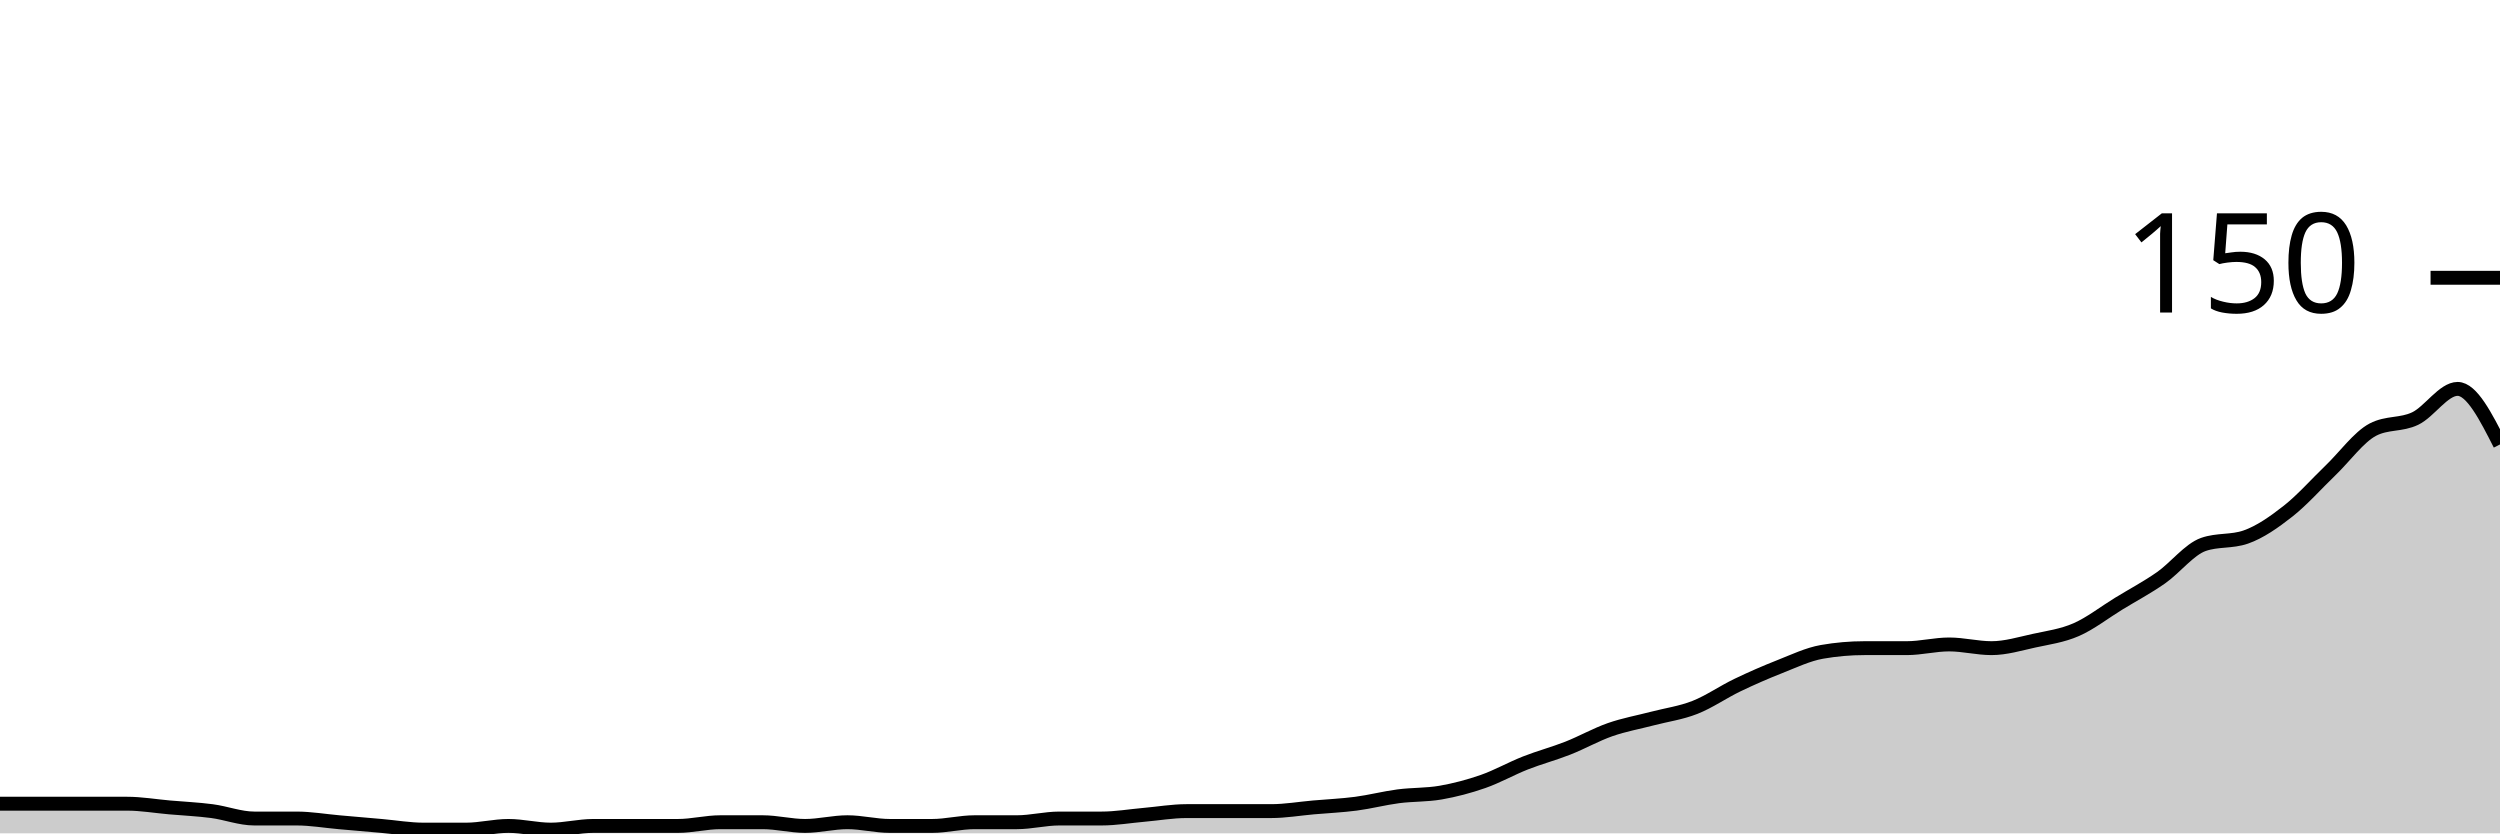
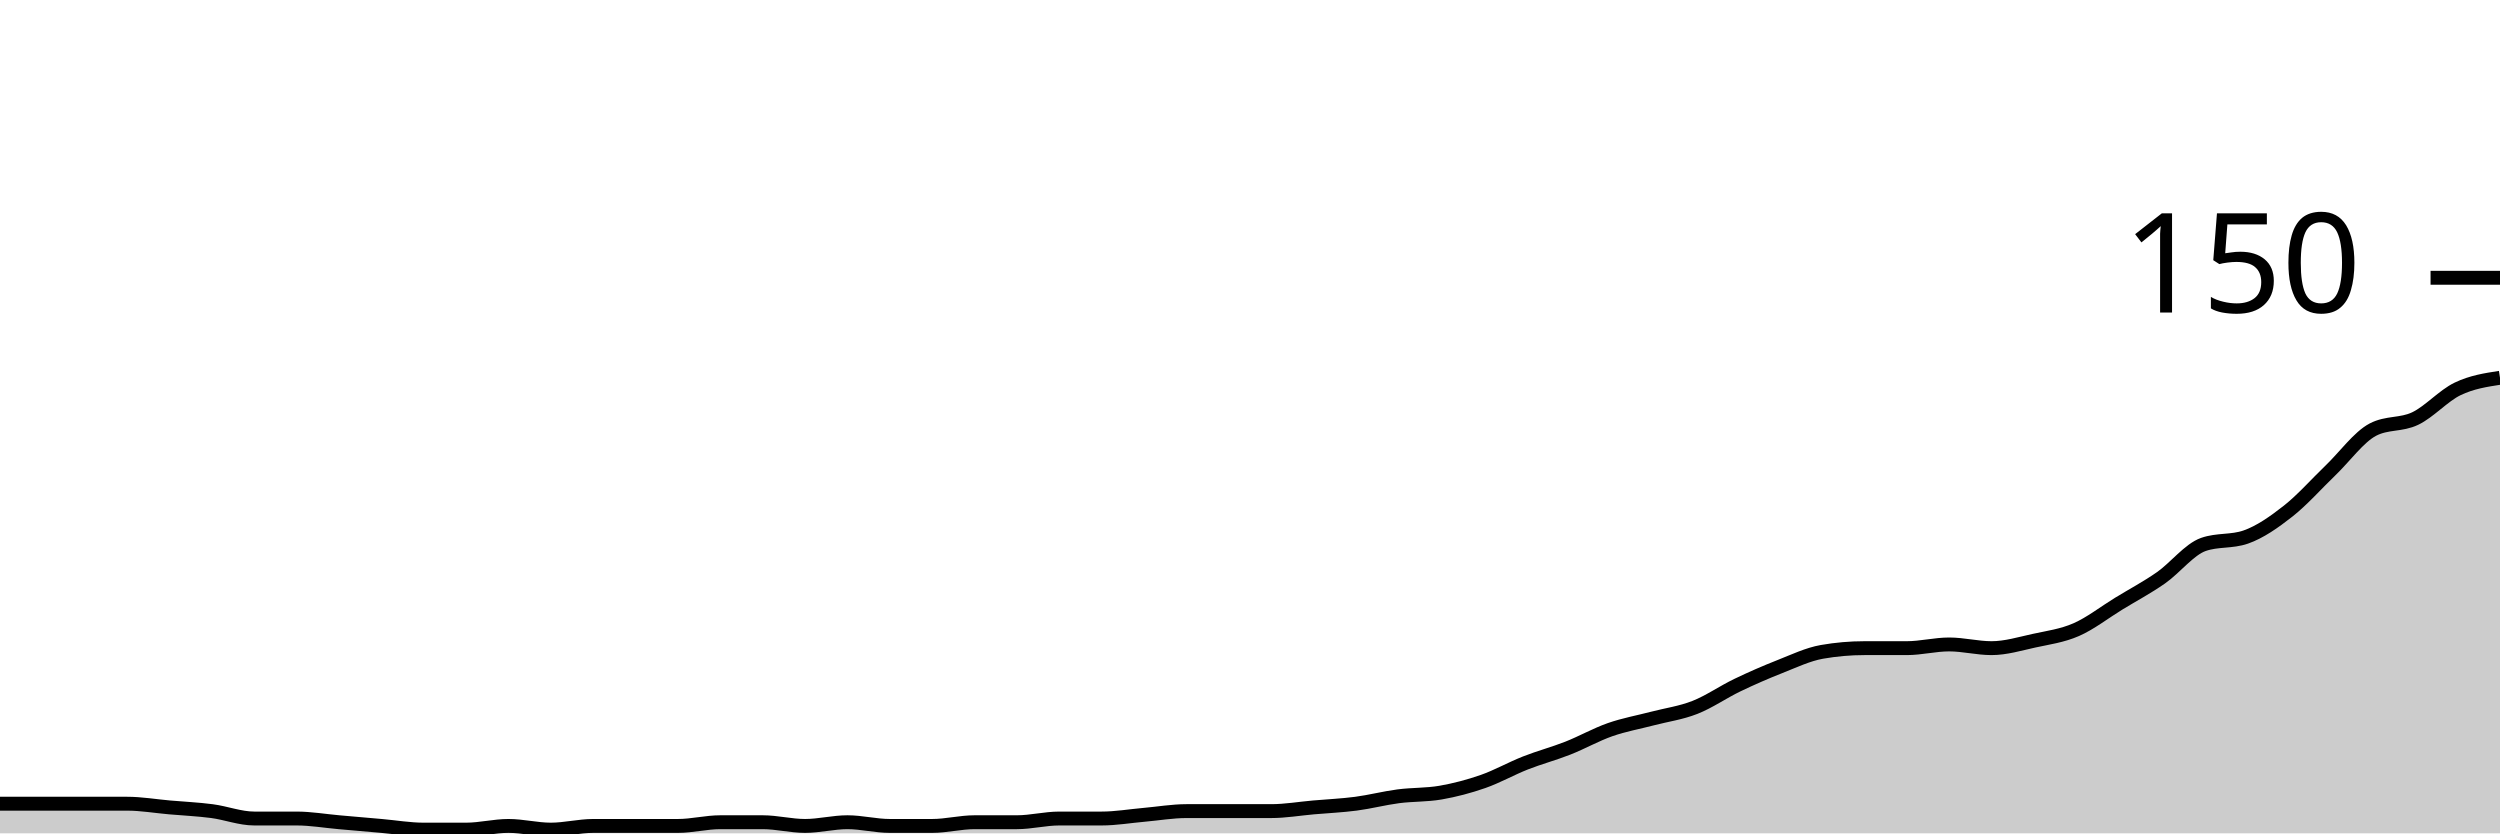
<svg xmlns="http://www.w3.org/2000/svg" viewBox="0 0 180 60">
  <g transform="translate(0,20)">
-     <path class="area" fill="rgba(0, 0, 0, 0.2)" d="M0,37.867C1.017,37.867,2.034,37.867,3.051,37.867C4.068,37.867,5.085,37.867,6.102,37.867C7.119,37.867,8.136,37.867,9.153,37.867C10.169,37.867,11.186,38.044,12.203,38.133C13.22,38.222,14.237,38.267,15.254,38.4C16.271,38.533,17.288,38.933,18.305,38.933C19.322,38.933,20.339,38.933,21.356,38.933C22.373,38.933,23.39,39.111,24.407,39.2C25.424,39.289,26.441,39.378,27.458,39.467C28.475,39.556,29.492,39.733,30.508,39.733C31.525,39.733,32.542,39.733,33.559,39.733C34.576,39.733,35.593,39.467,36.61,39.467C37.627,39.467,38.644,39.733,39.661,39.733C40.678,39.733,41.695,39.467,42.712,39.467C43.729,39.467,44.746,39.467,45.763,39.467C46.78,39.467,47.797,39.467,48.814,39.467C49.831,39.467,50.847,39.2,51.864,39.2C52.881,39.2,53.898,39.2,54.915,39.2C55.932,39.2,56.949,39.467,57.966,39.467C58.983,39.467,60,39.2,61.017,39.2C62.034,39.2,63.051,39.467,64.068,39.467C65.085,39.467,66.102,39.467,67.119,39.467C68.136,39.467,69.153,39.2,70.169,39.2C71.186,39.2,72.203,39.2,73.22,39.2C74.237,39.2,75.254,38.933,76.271,38.933C77.288,38.933,78.305,38.933,79.322,38.933C80.339,38.933,81.356,38.756,82.373,38.667C83.39,38.578,84.407,38.4,85.424,38.4C86.441,38.4,87.458,38.4,88.475,38.4C89.492,38.4,90.508,38.4,91.525,38.4C92.542,38.4,93.559,38.222,94.576,38.133C95.593,38.044,96.61,38,97.627,37.867C98.644,37.733,99.661,37.467,100.678,37.333C101.695,37.2,102.712,37.244,103.729,37.067C104.746,36.889,105.763,36.622,106.78,36.267C107.797,35.911,108.814,35.333,109.831,34.933C110.847,34.533,111.864,34.267,112.881,33.867C113.898,33.467,114.915,32.889,115.932,32.533C116.949,32.178,117.966,32,118.983,31.733C120,31.467,121.017,31.333,122.034,30.933C123.051,30.533,124.068,29.822,125.085,29.333C126.102,28.844,127.119,28.4,128.136,28C129.153,27.6,130.169,27.111,131.186,26.933C132.203,26.756,133.22,26.667,134.237,26.667C135.254,26.667,136.271,26.667,137.288,26.667C138.305,26.667,139.322,26.4,140.339,26.4C141.356,26.4,142.373,26.667,143.39,26.667C144.407,26.667,145.424,26.356,146.441,26.133C147.458,25.911,148.475,25.778,149.492,25.333C150.508,24.889,151.525,24.089,152.542,23.467C153.559,22.844,154.576,22.311,155.593,21.6C156.61,20.889,157.627,19.556,158.644,19.2C159.661,18.844,160.678,19.022,161.695,18.667C162.712,18.311,163.729,17.6,164.746,16.8C165.763,16,166.78,14.844,167.797,13.867C168.814,12.889,169.831,11.467,170.847,10.933C171.864,10.4,172.881,10.622,173.898,10.133C174.915,9.644,175.932,8,176.949,8C177.966,8,178.983,10,180,12L180,40C178.983,40,177.966,40,176.949,40C175.932,40,174.915,40,173.898,40C172.881,40,171.864,40,170.847,40C169.831,40,168.814,40,167.797,40C166.78,40,165.763,40,164.746,40C163.729,40,162.712,40,161.695,40C160.678,40,159.661,40,158.644,40C157.627,40,156.61,40,155.593,40C154.576,40,153.559,40,152.542,40C151.525,40,150.508,40,149.492,40C148.475,40,147.458,40,146.441,40C145.424,40,144.407,40,143.39,40C142.373,40,141.356,40,140.339,40C139.322,40,138.305,40,137.288,40C136.271,40,135.254,40,134.237,40C133.22,40,132.203,40,131.186,40C130.169,40,129.153,40,128.136,40C127.119,40,126.102,40,125.085,40C124.068,40,123.051,40,122.034,40C121.017,40,120,40,118.983,40C117.966,40,116.949,40,115.932,40C114.915,40,113.898,40,112.881,40C111.864,40,110.847,40,109.831,40C108.814,40,107.797,40,106.78,40C105.763,40,104.746,40,103.729,40C102.712,40,101.695,40,100.678,40C99.661,40,98.644,40,97.627,40C96.61,40,95.593,40,94.576,40C93.559,40,92.542,40,91.525,40C90.508,40,89.492,40,88.475,40C87.458,40,86.441,40,85.424,40C84.407,40,83.39,40,82.373,40C81.356,40,80.339,40,79.322,40C78.305,40,77.288,40,76.271,40C75.254,40,74.237,40,73.22,40C72.203,40,71.186,40,70.169,40C69.153,40,68.136,40,67.119,40C66.102,40,65.085,40,64.068,40C63.051,40,62.034,40,61.017,40C60,40,58.983,40,57.966,40C56.949,40,55.932,40,54.915,40C53.898,40,52.881,40,51.864,40C50.847,40,49.831,40,48.814,40C47.797,40,46.78,40,45.763,40C44.746,40,43.729,40,42.712,40C41.695,40,40.678,40,39.661,40C38.644,40,37.627,40,36.61,40C35.593,40,34.576,40,33.559,40C32.542,40,31.525,40,30.508,40C29.492,40,28.475,40,27.458,40C26.441,40,25.424,40,24.407,40C23.39,40,22.373,40,21.356,40C20.339,40,19.322,40,18.305,40C17.288,40,16.271,40,15.254,40C14.237,40,13.22,40,12.203,40C11.186,40,10.169,40,9.153,40C8.136,40,7.119,40,6.102,40C5.085,40,4.068,40,3.051,40C2.034,40,1.017,40,0,40Z" />
-     <path class="line" stroke="black" fill="none" d="M0,37.867C1.017,37.867,2.034,37.867,3.051,37.867C4.068,37.867,5.085,37.867,6.102,37.867C7.119,37.867,8.136,37.867,9.153,37.867C10.169,37.867,11.186,38.044,12.203,38.133C13.22,38.222,14.237,38.267,15.254,38.4C16.271,38.533,17.288,38.933,18.305,38.933C19.322,38.933,20.339,38.933,21.356,38.933C22.373,38.933,23.39,39.111,24.407,39.2C25.424,39.289,26.441,39.378,27.458,39.467C28.475,39.556,29.492,39.733,30.508,39.733C31.525,39.733,32.542,39.733,33.559,39.733C34.576,39.733,35.593,39.467,36.61,39.467C37.627,39.467,38.644,39.733,39.661,39.733C40.678,39.733,41.695,39.467,42.712,39.467C43.729,39.467,44.746,39.467,45.763,39.467C46.78,39.467,47.797,39.467,48.814,39.467C49.831,39.467,50.847,39.2,51.864,39.2C52.881,39.2,53.898,39.2,54.915,39.2C55.932,39.2,56.949,39.467,57.966,39.467C58.983,39.467,60,39.2,61.017,39.2C62.034,39.2,63.051,39.467,64.068,39.467C65.085,39.467,66.102,39.467,67.119,39.467C68.136,39.467,69.153,39.2,70.169,39.2C71.186,39.2,72.203,39.2,73.22,39.2C74.237,39.2,75.254,38.933,76.271,38.933C77.288,38.933,78.305,38.933,79.322,38.933C80.339,38.933,81.356,38.756,82.373,38.667C83.39,38.578,84.407,38.4,85.424,38.4C86.441,38.4,87.458,38.4,88.475,38.4C89.492,38.4,90.508,38.4,91.525,38.4C92.542,38.4,93.559,38.222,94.576,38.133C95.593,38.044,96.61,38,97.627,37.867C98.644,37.733,99.661,37.467,100.678,37.333C101.695,37.2,102.712,37.244,103.729,37.067C104.746,36.889,105.763,36.622,106.78,36.267C107.797,35.911,108.814,35.333,109.831,34.933C110.847,34.533,111.864,34.267,112.881,33.867C113.898,33.467,114.915,32.889,115.932,32.533C116.949,32.178,117.966,32,118.983,31.733C120,31.467,121.017,31.333,122.034,30.933C123.051,30.533,124.068,29.822,125.085,29.333C126.102,28.844,127.119,28.4,128.136,28C129.153,27.6,130.169,27.111,131.186,26.933C132.203,26.756,133.22,26.667,134.237,26.667C135.254,26.667,136.271,26.667,137.288,26.667C138.305,26.667,139.322,26.4,140.339,26.4C141.356,26.4,142.373,26.667,143.39,26.667C144.407,26.667,145.424,26.356,146.441,26.133C147.458,25.911,148.475,25.778,149.492,25.333C150.508,24.889,151.525,24.089,152.542,23.467C153.559,22.844,154.576,22.311,155.593,21.6C156.61,20.889,157.627,19.556,158.644,19.2C159.661,18.844,160.678,19.022,161.695,18.667C162.712,18.311,163.729,17.6,164.746,16.8C165.763,16,166.78,14.844,167.797,13.867C168.814,12.889,169.831,11.467,170.847,10.933C171.864,10.4,172.881,10.622,173.898,10.133C174.915,9.644,175.932,8,176.949,8C177.966,8,178.983,10,180,12" />
+     <path class="area" fill="rgba(0, 0, 0, 0.2)" d="M0,37.867C1.017,37.867,2.034,37.867,3.051,37.867C4.068,37.867,5.085,37.867,6.102,37.867C7.119,37.867,8.136,37.867,9.153,37.867C10.169,37.867,11.186,38.044,12.203,38.133C13.22,38.222,14.237,38.267,15.254,38.4C16.271,38.533,17.288,38.933,18.305,38.933C19.322,38.933,20.339,38.933,21.356,38.933C22.373,38.933,23.39,39.111,24.407,39.2C25.424,39.289,26.441,39.378,27.458,39.467C28.475,39.556,29.492,39.733,30.508,39.733C31.525,39.733,32.542,39.733,33.559,39.733C34.576,39.733,35.593,39.467,36.61,39.467C37.627,39.467,38.644,39.733,39.661,39.733C40.678,39.733,41.695,39.467,42.712,39.467C43.729,39.467,44.746,39.467,45.763,39.467C46.78,39.467,47.797,39.467,48.814,39.467C49.831,39.467,50.847,39.2,51.864,39.2C52.881,39.2,53.898,39.2,54.915,39.2C55.932,39.2,56.949,39.467,57.966,39.467C58.983,39.467,60,39.2,61.017,39.2C62.034,39.2,63.051,39.467,64.068,39.467C65.085,39.467,66.102,39.467,67.119,39.467C68.136,39.467,69.153,39.2,70.169,39.2C71.186,39.2,72.203,39.2,73.22,39.2C74.237,39.2,75.254,38.933,76.271,38.933C77.288,38.933,78.305,38.933,79.322,38.933C80.339,38.933,81.356,38.756,82.373,38.667C83.39,38.578,84.407,38.4,85.424,38.4C86.441,38.4,87.458,38.4,88.475,38.4C89.492,38.4,90.508,38.4,91.525,38.4C92.542,38.4,93.559,38.222,94.576,38.133C95.593,38.044,96.61,38,97.627,37.867C98.644,37.733,99.661,37.467,100.678,37.333C101.695,37.2,102.712,37.244,103.729,37.067C104.746,36.889,105.763,36.622,106.78,36.267C107.797,35.911,108.814,35.333,109.831,34.933C110.847,34.533,111.864,34.267,112.881,33.867C113.898,33.467,114.915,32.889,115.932,32.533C116.949,32.178,117.966,32,118.983,31.733C120,31.467,121.017,31.333,122.034,30.933C123.051,30.533,124.068,29.822,125.085,29.333C126.102,28.844,127.119,28.4,128.136,28C129.153,27.6,130.169,27.111,131.186,26.933C132.203,26.756,133.22,26.667,134.237,26.667C135.254,26.667,136.271,26.667,137.288,26.667C138.305,26.667,139.322,26.4,140.339,26.4C141.356,26.4,142.373,26.667,143.39,26.667C144.407,26.667,145.424,26.356,146.441,26.133C147.458,25.911,148.475,25.778,149.492,25.333C150.508,24.889,151.525,24.089,152.542,23.467C153.559,22.844,154.576,22.311,155.593,21.6C156.61,20.889,157.627,19.556,158.644,19.2C159.661,18.844,160.678,19.022,161.695,18.667C162.712,18.311,163.729,17.6,164.746,16.8C165.763,16,166.78,14.844,167.797,13.867C168.814,12.889,169.831,11.467,170.847,10.933C171.864,10.4,172.881,10.622,173.898,10.133C174.915,9.644,175.932,8.489,176.949,8C177.966,7.511,178.983,7.356,180,7.2L180,40C178.983,40,177.966,40,176.949,40C175.932,40,174.915,40,173.898,40C172.881,40,171.864,40,170.847,40C169.831,40,168.814,40,167.797,40C166.78,40,165.763,40,164.746,40C163.729,40,162.712,40,161.695,40C160.678,40,159.661,40,158.644,40C157.627,40,156.61,40,155.593,40C154.576,40,153.559,40,152.542,40C151.525,40,150.508,40,149.492,40C148.475,40,147.458,40,146.441,40C145.424,40,144.407,40,143.39,40C142.373,40,141.356,40,140.339,40C139.322,40,138.305,40,137.288,40C136.271,40,135.254,40,134.237,40C133.22,40,132.203,40,131.186,40C130.169,40,129.153,40,128.136,40C127.119,40,126.102,40,125.085,40C124.068,40,123.051,40,122.034,40C121.017,40,120,40,118.983,40C117.966,40,116.949,40,115.932,40C114.915,40,113.898,40,112.881,40C111.864,40,110.847,40,109.831,40C108.814,40,107.797,40,106.78,40C105.763,40,104.746,40,103.729,40C102.712,40,101.695,40,100.678,40C99.661,40,98.644,40,97.627,40C96.61,40,95.593,40,94.576,40C93.559,40,92.542,40,91.525,40C90.508,40,89.492,40,88.475,40C87.458,40,86.441,40,85.424,40C84.407,40,83.39,40,82.373,40C81.356,40,80.339,40,79.322,40C78.305,40,77.288,40,76.271,40C75.254,40,74.237,40,73.22,40C72.203,40,71.186,40,70.169,40C69.153,40,68.136,40,67.119,40C66.102,40,65.085,40,64.068,40C63.051,40,62.034,40,61.017,40C60,40,58.983,40,57.966,40C56.949,40,55.932,40,54.915,40C53.898,40,52.881,40,51.864,40C50.847,40,49.831,40,48.814,40C47.797,40,46.78,40,45.763,40C44.746,40,43.729,40,42.712,40C41.695,40,40.678,40,39.661,40C38.644,40,37.627,40,36.61,40C35.593,40,34.576,40,33.559,40C32.542,40,31.525,40,30.508,40C29.492,40,28.475,40,27.458,40C26.441,40,25.424,40,24.407,40C23.39,40,22.373,40,21.356,40C20.339,40,19.322,40,18.305,40C17.288,40,16.271,40,15.254,40C14.237,40,13.22,40,12.203,40C11.186,40,10.169,40,9.153,40C8.136,40,7.119,40,6.102,40C5.085,40,4.068,40,3.051,40C2.034,40,1.017,40,0,40Z" />
+     <path class="line" stroke="black" fill="none" d="M0,37.867C1.017,37.867,2.034,37.867,3.051,37.867C4.068,37.867,5.085,37.867,6.102,37.867C7.119,37.867,8.136,37.867,9.153,37.867C10.169,37.867,11.186,38.044,12.203,38.133C13.22,38.222,14.237,38.267,15.254,38.4C16.271,38.533,17.288,38.933,18.305,38.933C19.322,38.933,20.339,38.933,21.356,38.933C22.373,38.933,23.39,39.111,24.407,39.2C25.424,39.289,26.441,39.378,27.458,39.467C28.475,39.556,29.492,39.733,30.508,39.733C31.525,39.733,32.542,39.733,33.559,39.733C34.576,39.733,35.593,39.467,36.61,39.467C37.627,39.467,38.644,39.733,39.661,39.733C40.678,39.733,41.695,39.467,42.712,39.467C43.729,39.467,44.746,39.467,45.763,39.467C46.78,39.467,47.797,39.467,48.814,39.467C49.831,39.467,50.847,39.2,51.864,39.2C52.881,39.2,53.898,39.2,54.915,39.2C55.932,39.2,56.949,39.467,57.966,39.467C58.983,39.467,60,39.2,61.017,39.2C62.034,39.2,63.051,39.467,64.068,39.467C65.085,39.467,66.102,39.467,67.119,39.467C68.136,39.467,69.153,39.2,70.169,39.2C71.186,39.2,72.203,39.2,73.22,39.2C74.237,39.2,75.254,38.933,76.271,38.933C77.288,38.933,78.305,38.933,79.322,38.933C80.339,38.933,81.356,38.756,82.373,38.667C83.39,38.578,84.407,38.4,85.424,38.4C86.441,38.4,87.458,38.4,88.475,38.4C89.492,38.4,90.508,38.4,91.525,38.4C92.542,38.4,93.559,38.222,94.576,38.133C95.593,38.044,96.61,38,97.627,37.867C98.644,37.733,99.661,37.467,100.678,37.333C101.695,37.2,102.712,37.244,103.729,37.067C104.746,36.889,105.763,36.622,106.78,36.267C107.797,35.911,108.814,35.333,109.831,34.933C110.847,34.533,111.864,34.267,112.881,33.867C113.898,33.467,114.915,32.889,115.932,32.533C116.949,32.178,117.966,32,118.983,31.733C120,31.467,121.017,31.333,122.034,30.933C123.051,30.533,124.068,29.822,125.085,29.333C126.102,28.844,127.119,28.4,128.136,28C129.153,27.6,130.169,27.111,131.186,26.933C132.203,26.756,133.22,26.667,134.237,26.667C135.254,26.667,136.271,26.667,137.288,26.667C138.305,26.667,139.322,26.4,140.339,26.4C141.356,26.4,142.373,26.667,143.39,26.667C144.407,26.667,145.424,26.356,146.441,26.133C147.458,25.911,148.475,25.778,149.492,25.333C150.508,24.889,151.525,24.089,152.542,23.467C153.559,22.844,154.576,22.311,155.593,21.6C156.61,20.889,157.627,19.556,158.644,19.2C159.661,18.844,160.678,19.022,161.695,18.667C162.712,18.311,163.729,17.6,164.746,16.8C165.763,16,166.78,14.844,167.797,13.867C168.814,12.889,169.831,11.467,170.847,10.933C171.864,10.4,172.881,10.622,173.898,10.133C174.915,9.644,175.932,8.489,176.949,8C177.966,7.511,178.983,7.356,180,7.2" />
    <path class="axis-ceiling" stroke-width="1" stroke="black" fill="none" d="M175,0L180,0" />
    <text class="axis-ceiling-label" font-family="sans-serif" text-anchor="end" font-size="10px" x="170" y="2.5">150</text>
  </g>
</svg>
